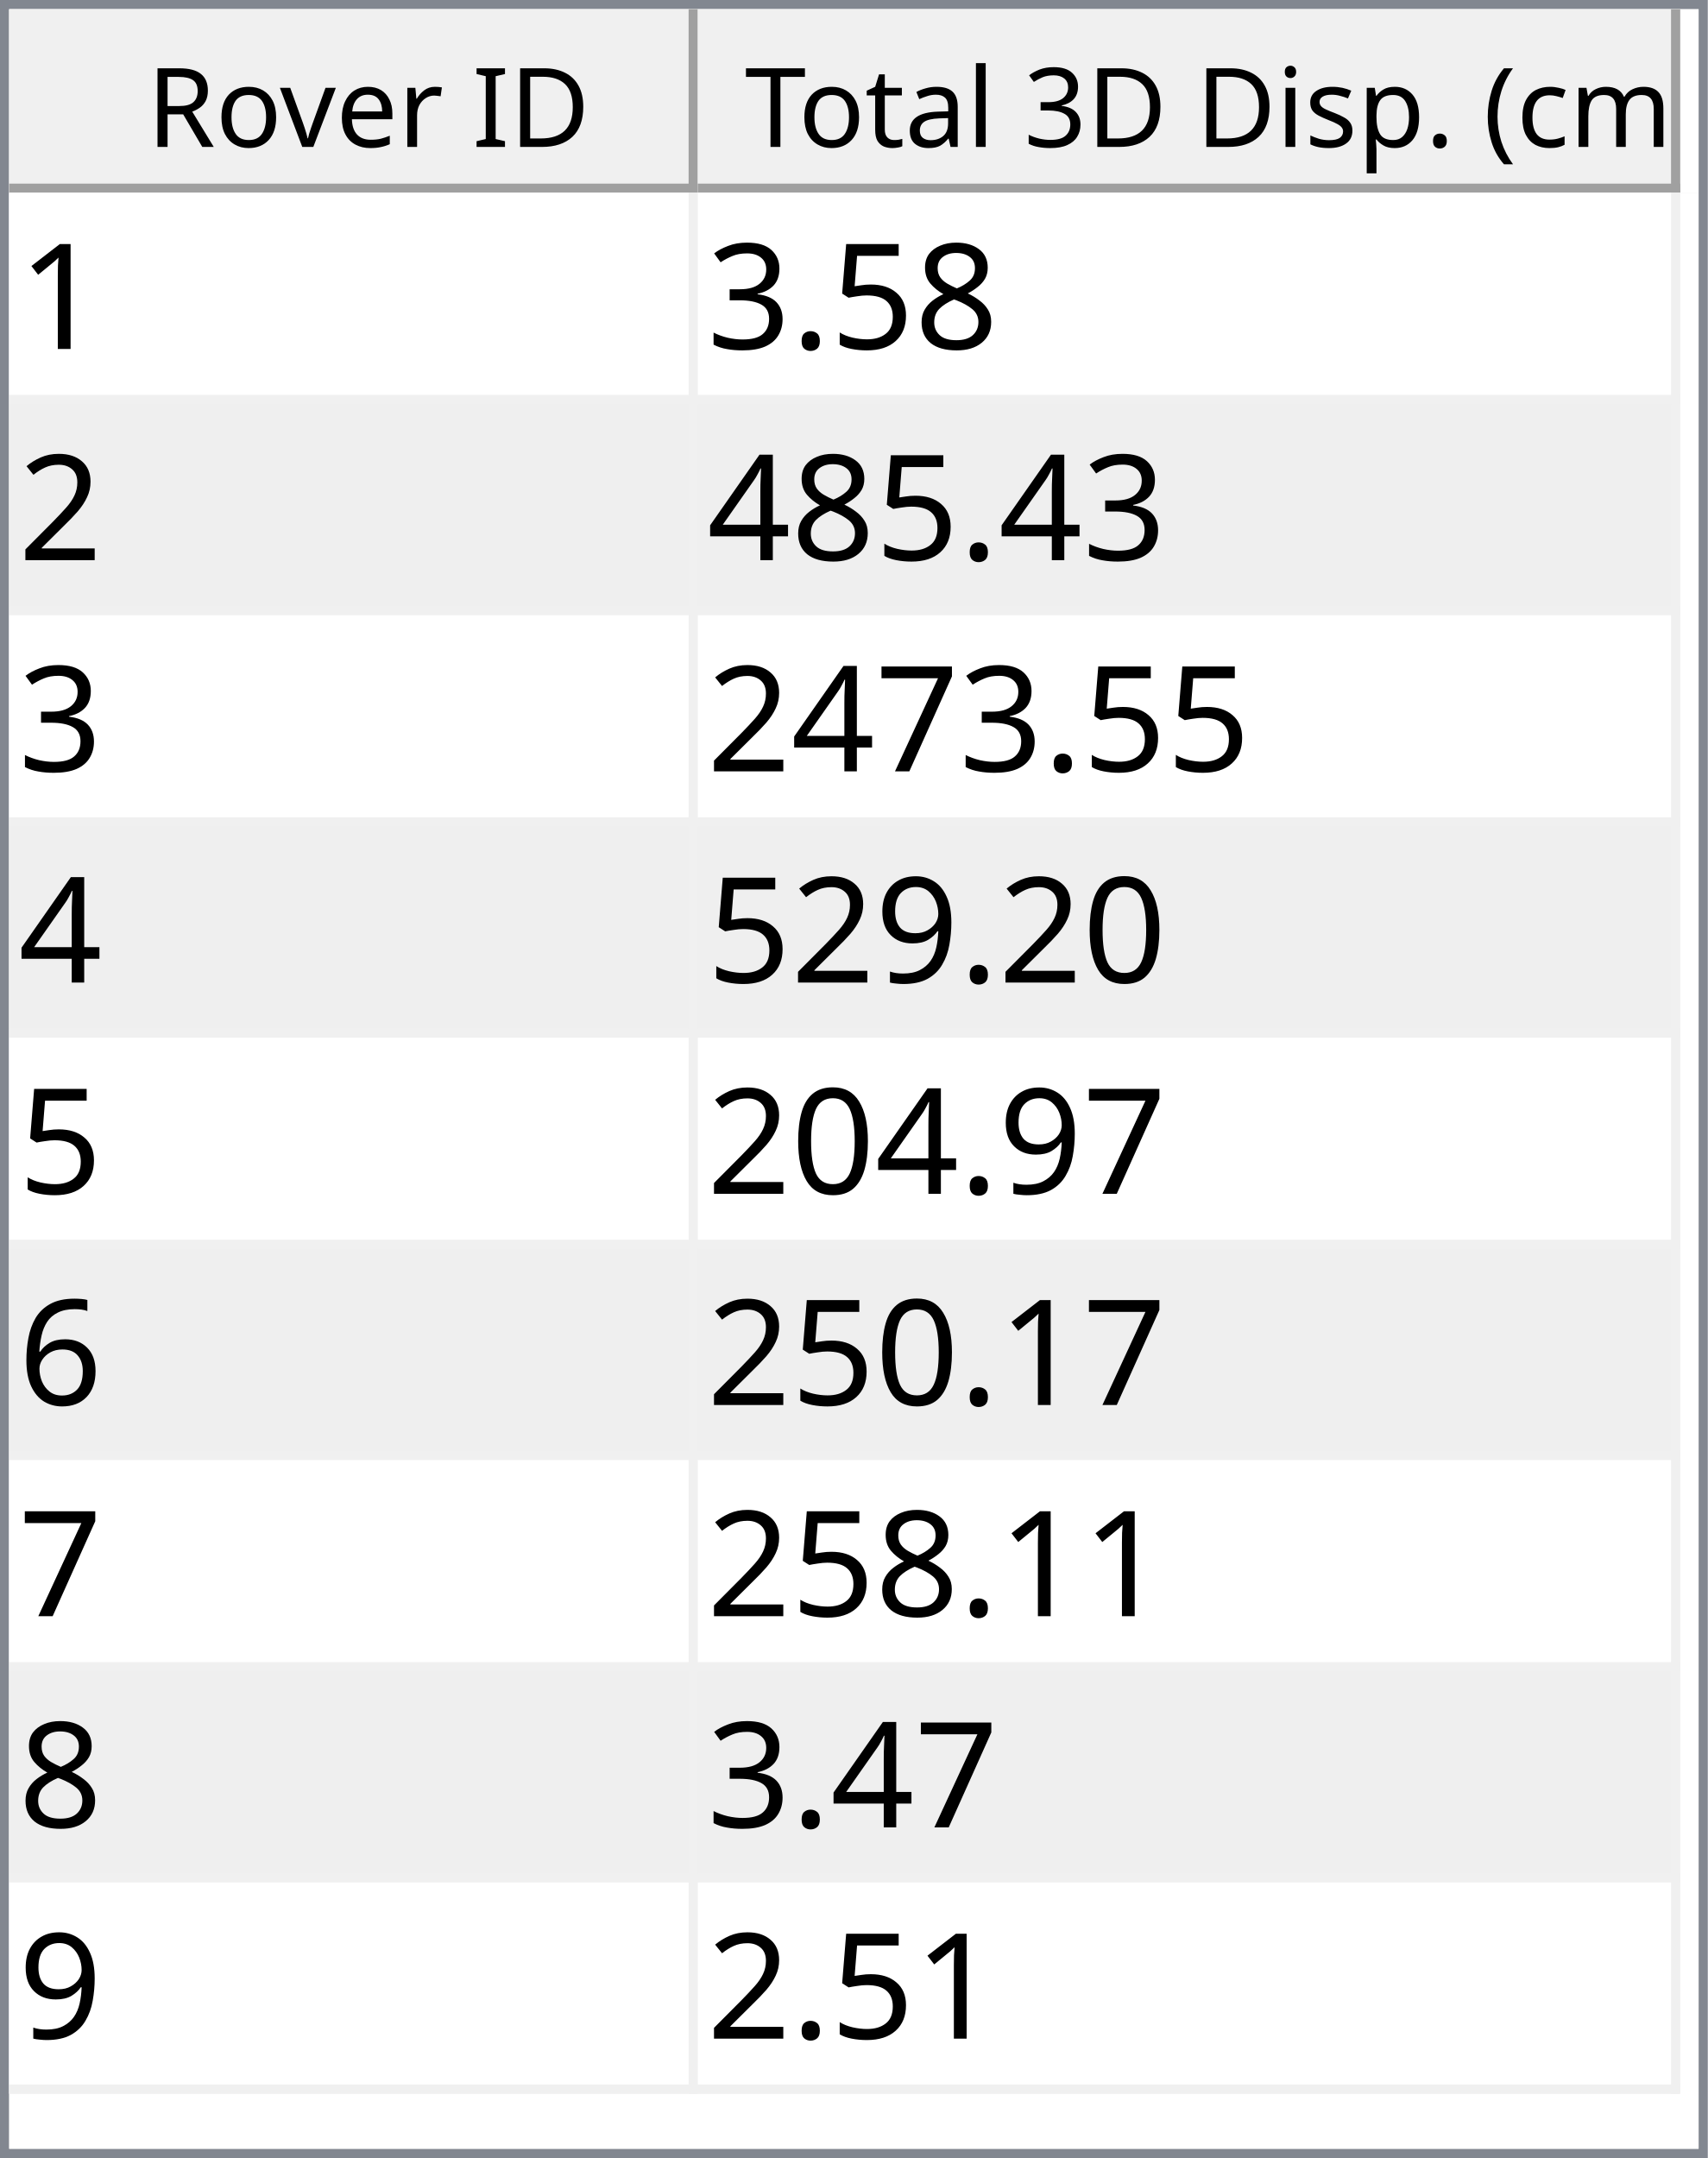
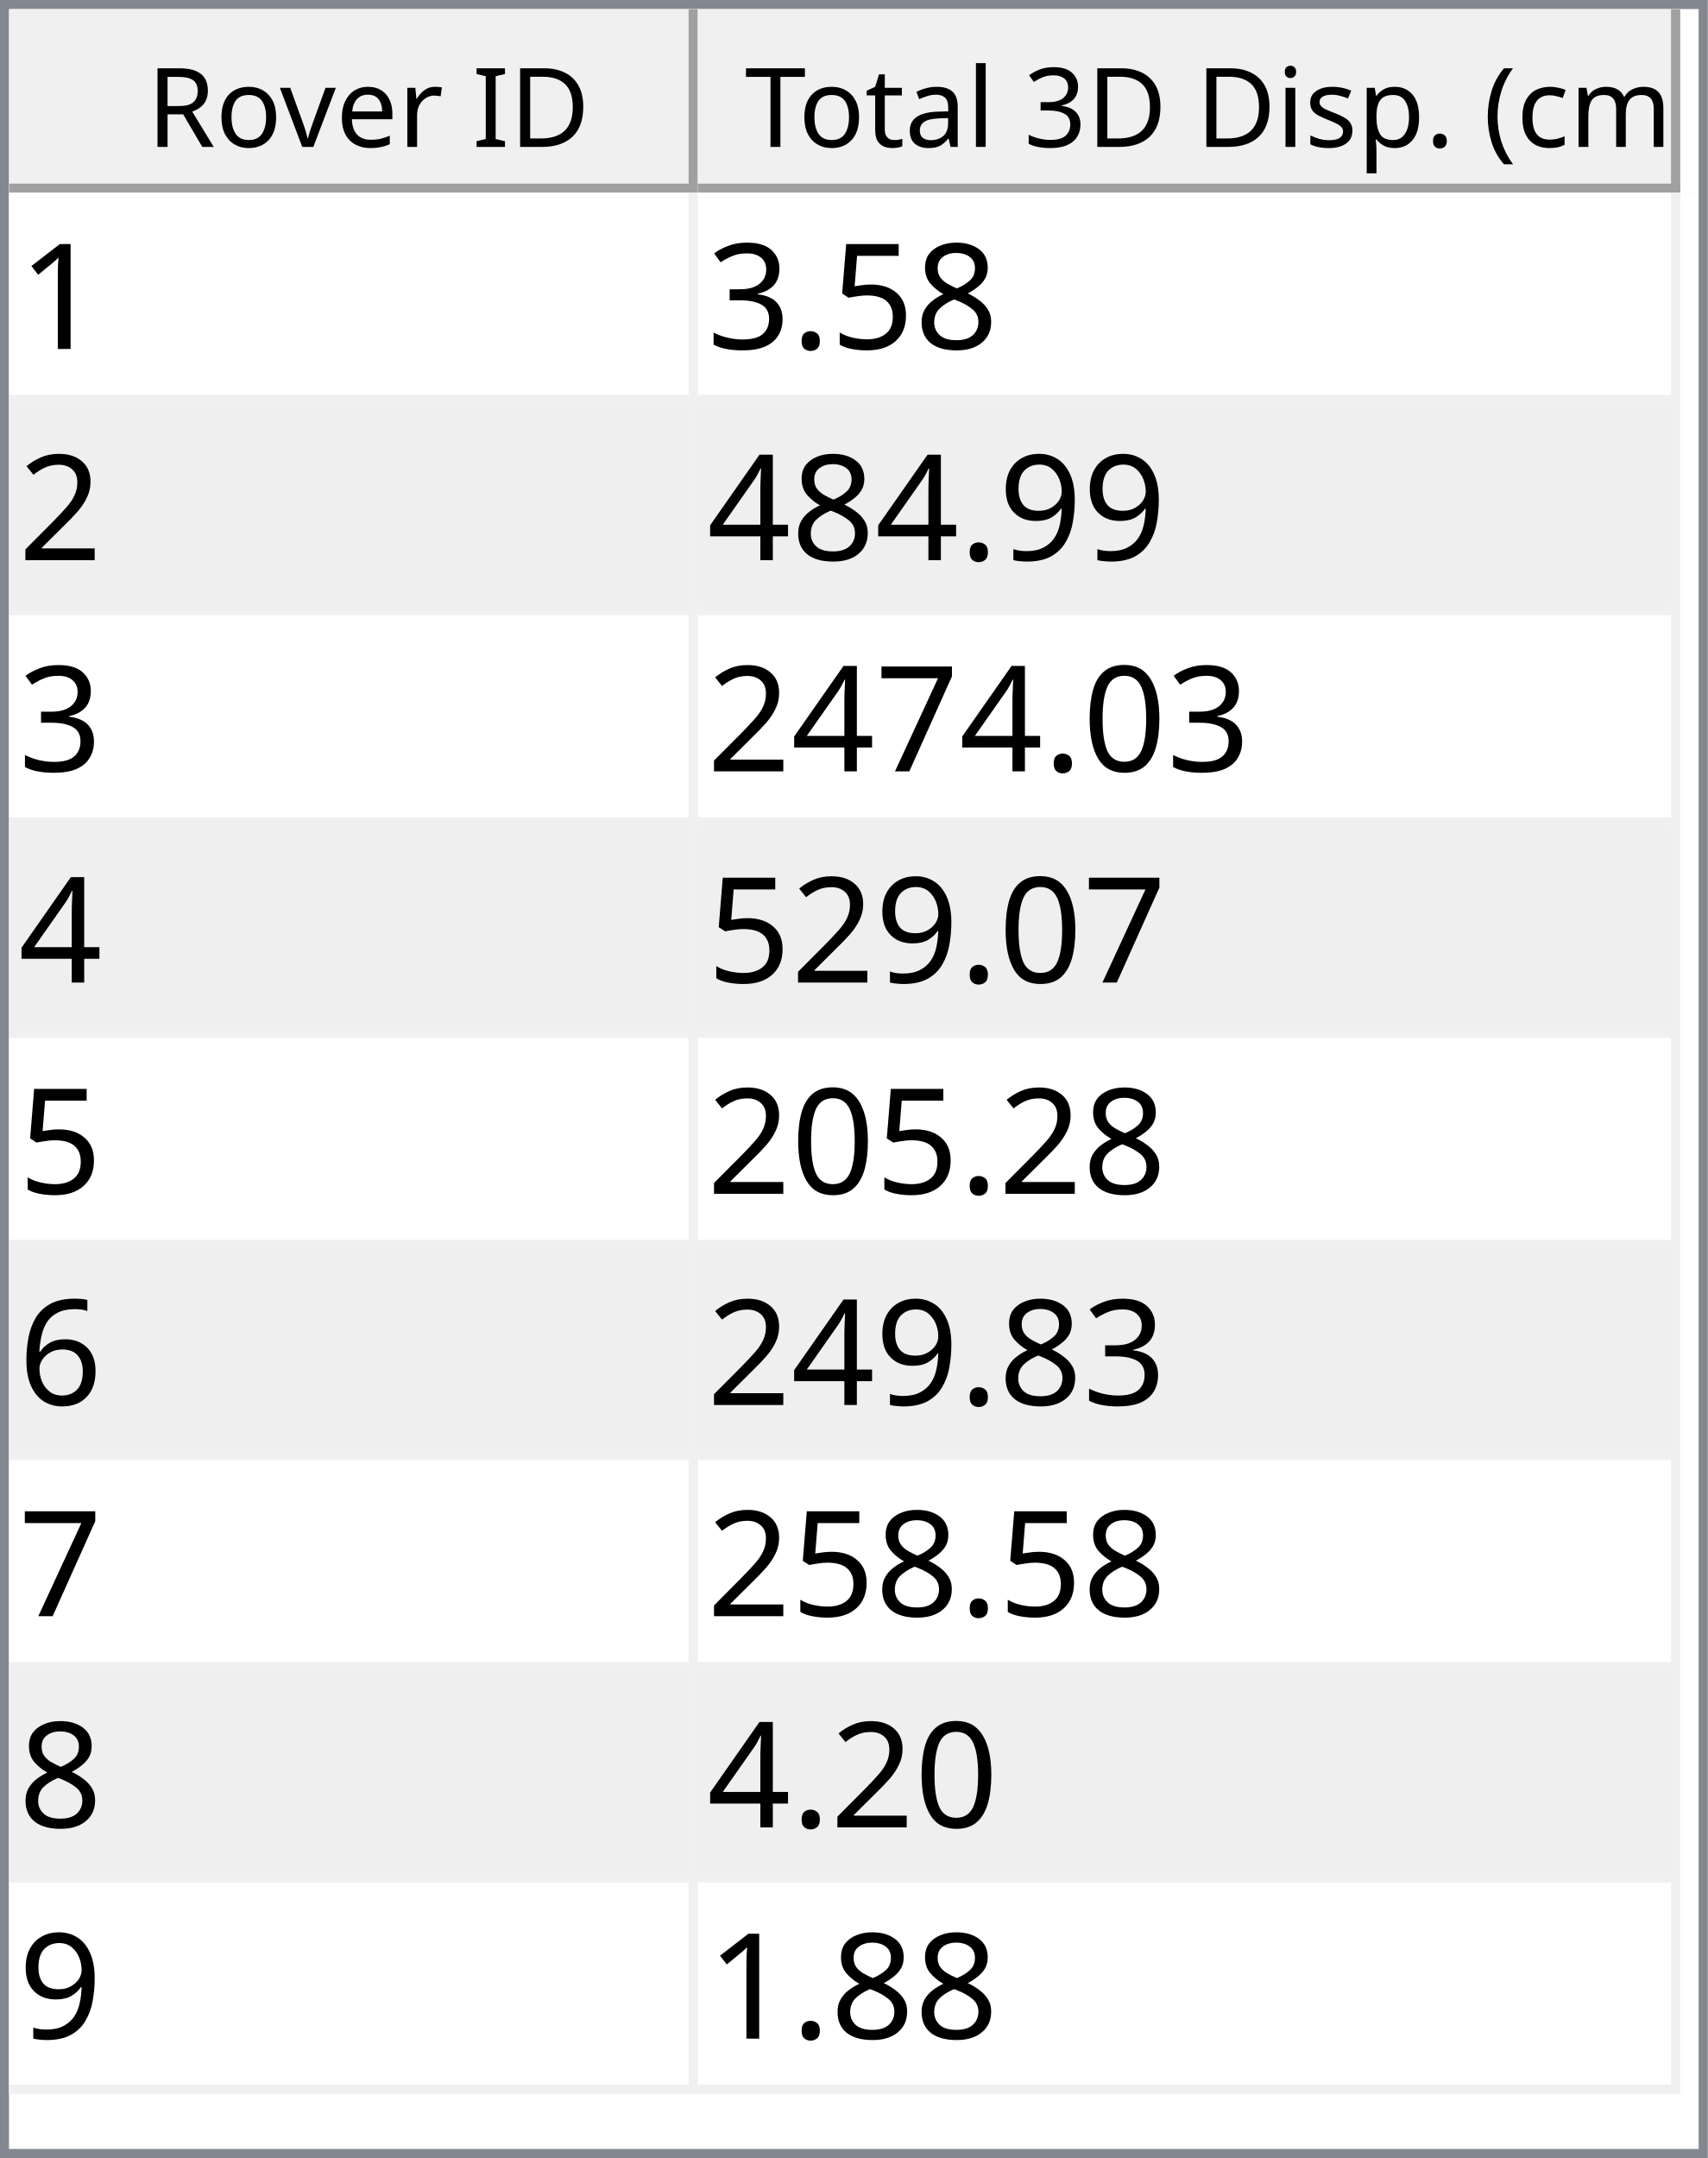
<svg xmlns="http://www.w3.org/2000/svg" style="fill-opacity:1; color-rendering:auto; color-interpolation:auto; text-rendering:auto; stroke:black; stroke-linecap:square; stroke-miterlimit:10; shape-rendering:auto; stroke-opacity:1; fill:black; stroke-dasharray:none; font-weight:normal; stroke-width:1; font-family:'Dialog'; font-style:normal; stroke-linejoin:miter; font-size:12px; stroke-dashoffset:0; image-rendering:auto;" width="186" height="235">
  <defs id="genericDefs" />
  <g>
    <defs id="defs1">
      <clipPath clipPathUnits="userSpaceOnUse" id="clipPath1">
        <path d="M0 0 L186 0 L186 235 L0 235 L0 0 Z" />
      </clipPath>
      <clipPath clipPathUnits="userSpaceOnUse" id="clipPath2">
        <path d="M0 0 L0 235 L186 235 L186 0 Z" />
      </clipPath>
      <clipPath clipPathUnits="userSpaceOnUse" id="clipPath3">
        <path d="M0 0 L0 20 L184 20 L184 0 Z" />
      </clipPath>
      <clipPath clipPathUnits="userSpaceOnUse" id="clipPath4">
        <path d="M0 0 L0 20 L75 20 L75 0 Z" />
      </clipPath>
      <clipPath clipPathUnits="userSpaceOnUse" id="clipPath5">
        <path d="M1 1 L1 19 L74 19 L74 1 Z" />
      </clipPath>
      <clipPath clipPathUnits="userSpaceOnUse" id="clipPath6">
        <path d="M0 0 L0 18 L73 18 L73 0 Z" />
      </clipPath>
      <clipPath clipPathUnits="userSpaceOnUse" id="clipPath7">
        <path d="M-0.5 -0.5 L-0.5 19.5 L74.5 19.5 L74.5 -0.5 Z" />
      </clipPath>
      <clipPath clipPathUnits="userSpaceOnUse" id="clipPath8">
        <path d="M0 0 L0 20 L107 20 L107 0 Z" />
      </clipPath>
      <clipPath clipPathUnits="userSpaceOnUse" id="clipPath9">
        <path d="M1 1 L1 19 L106 19 L106 1 Z" />
      </clipPath>
      <clipPath clipPathUnits="userSpaceOnUse" id="clipPath10">
        <path d="M0 0 L0 18 L105 18 L105 0 Z" />
      </clipPath>
      <clipPath clipPathUnits="userSpaceOnUse" id="clipPath11">
        <path d="M-0.5 -0.5 L-0.5 19.5 L106.5 19.5 L106.5 -0.5 Z" />
      </clipPath>
      <clipPath clipPathUnits="userSpaceOnUse" id="clipPath12">
        <path d="M0 0 L0 213 L184 213 L184 0 Z" />
      </clipPath>
      <clipPath clipPathUnits="userSpaceOnUse" id="clipPath13">
        <path d="M0 0 L0 207 L182 207 L182 0 Z" />
      </clipPath>
      <clipPath clipPathUnits="userSpaceOnUse" id="clipPath14">
        <path d="M-0.5 -0.5 L-0.5 206.5 L181.5 206.5 L181.5 -0.5 Z" />
      </clipPath>
      <clipPath clipPathUnits="userSpaceOnUse" id="clipPath15">
        <path d="M0 0 L0 22 L74 22 L74 0 Z" />
      </clipPath>
      <clipPath clipPathUnits="userSpaceOnUse" id="clipPath16">
        <path d="M0 0 L0 22 L106 22 L106 0 Z" />
      </clipPath>
      <font horiz-adv-x="64.551" id="font1">
        <font-face ascent="107.91" descent="25.098" units-per-em="100" style="font-style:normal; font-family:Segoe UI; font-weight:normal;" />
        <missing-glyph horiz-adv-x="64.551" d="M8.109 0 L8.109 68.266 L56.453 68.266 L56.453 0 L8.109 0 ZM15.328 7.234 L49.219 7.234 L49.219 61.031 L15.328 61.031 L15.328 7.234 Z" />
        <glyph unicode="D" horiz-adv-x="70.117" d="M9.188 0 L9.188 70.016 L28.516 70.016 Q65.531 70.016 65.531 35.891 Q65.531 19.672 55.25 9.836 Q44.969 0 27.734 0 L9.188 0 ZM17.391 62.594 L17.391 7.422 L27.828 7.422 Q41.609 7.422 49.273 14.797 Q56.938 22.172 56.938 35.688 Q56.938 62.594 28.328 62.594 L17.391 62.594 Z" />
        <glyph unicode="I" horiz-adv-x="26.611" d="M17.391 0 L9.188 0 L9.188 70.016 L17.391 70.016 L17.391 0 Z" />
        <glyph unicode=" " horiz-adv-x="27.393" d="" />
        <glyph unicode="r" horiz-adv-x="34.766" d="M34.188 41.891 Q32.078 43.5 28.125 43.5 Q23 43.5 19.555 38.672 Q16.109 33.844 16.109 25.484 L16.109 0 L8.109 0 L8.109 50 L16.109 50 L16.109 39.703 L16.312 39.703 Q18.016 44.969 21.531 47.922 Q25.047 50.875 29.391 50.875 Q32.516 50.875 34.188 50.203 L34.188 41.891 Z" />
        <glyph unicode="e" horiz-adv-x="52.295" d="M48.297 23 L12.984 23 Q13.188 14.656 17.484 10.109 Q21.781 5.562 29.297 5.562 Q37.75 5.562 44.828 11.141 L44.828 3.609 Q38.234 -1.172 27.391 -1.172 Q16.797 -1.172 10.742 5.641 Q4.688 12.453 4.688 24.812 Q4.688 36.469 11.305 43.82 Q17.922 51.172 27.734 51.172 Q37.547 51.172 42.922 44.828 Q48.297 38.484 48.297 27.203 L48.297 23 ZM40.094 29.781 Q40.047 36.719 36.75 40.578 Q33.453 44.438 27.594 44.438 Q21.922 44.438 17.969 40.383 Q14.016 36.328 13.094 29.781 L40.094 29.781 Z" />
        <glyph unicode="v" horiz-adv-x="47.9" d="M47.406 50 L27.484 0 L19.625 0 L0.688 50 L9.469 50 L22.172 13.672 Q23.578 9.672 23.922 6.688 L24.125 6.688 Q24.609 10.453 25.688 13.484 L38.969 50 L47.406 50 Z" />
        <glyph unicode="o" horiz-adv-x="58.594" d="M29 -1.172 Q17.922 -1.172 11.305 5.836 Q4.688 12.844 4.688 24.422 Q4.688 37.016 11.57 44.094 Q18.453 51.172 30.172 51.172 Q41.359 51.172 47.633 44.289 Q53.906 37.406 53.906 25.203 Q53.906 13.234 47.141 6.031 Q40.375 -1.172 29 -1.172 ZM29.594 44.438 Q21.875 44.438 17.383 39.188 Q12.891 33.938 12.891 24.703 Q12.891 15.828 17.43 10.695 Q21.969 5.562 29.594 5.562 Q37.359 5.562 41.531 10.594 Q45.703 15.625 45.703 24.906 Q45.703 34.281 41.531 39.359 Q37.359 44.438 29.594 44.438 Z" />
        <glyph unicode="R" horiz-adv-x="59.814" d="M59.375 0 L49.609 0 L37.891 19.625 Q36.281 22.359 34.766 24.289 Q33.25 26.219 31.664 27.438 Q30.078 28.656 28.25 29.219 Q26.422 29.781 24.125 29.781 L17.391 29.781 L17.391 0 L9.188 0 L9.188 70.016 L30.078 70.016 Q34.672 70.016 38.555 68.867 Q42.438 67.719 45.289 65.375 Q48.141 63.031 49.758 59.547 Q51.375 56.062 51.375 51.375 Q51.375 47.703 50.273 44.656 Q49.172 41.609 47.148 39.211 Q45.125 36.812 42.266 35.133 Q39.406 33.453 35.844 32.516 L35.844 32.328 Q37.594 31.547 38.891 30.547 Q40.188 29.547 41.359 28.18 Q42.531 26.812 43.68 25.078 Q44.828 23.344 46.234 21.047 L59.375 0 ZM17.391 62.594 L17.391 37.203 L28.516 37.203 Q31.594 37.203 34.203 38.133 Q36.812 39.062 38.719 40.797 Q40.625 42.531 41.703 45.047 Q42.781 47.562 42.781 50.688 Q42.781 56.297 39.141 59.445 Q35.5 62.594 28.609 62.594 L17.391 62.594 Z" />
        <glyph unicode=")" horiz-adv-x="30.176" d="M8.297 -15.922 L1.172 -15.922 Q16.406 2.344 16.406 26.812 Q16.406 51.469 1.078 70.016 L8.297 70.016 Q23.531 52.156 23.531 26.703 Q23.531 1.375 8.297 -15.922 Z" />
        <glyph unicode="m" horiz-adv-x="86.133" d="M79.109 0 L71.094 0 L71.094 28.719 Q71.094 37.016 68.531 40.727 Q65.969 44.438 59.906 44.438 Q54.781 44.438 51.195 39.75 Q47.609 35.062 47.609 28.516 L47.609 0 L39.594 0 L39.594 29.688 Q39.594 44.438 28.219 44.438 Q22.953 44.438 19.531 40.016 Q16.109 35.594 16.109 28.516 L16.109 0 L8.109 0 L8.109 50 L16.109 50 L16.109 42.094 L16.312 42.094 Q21.625 51.172 31.844 51.172 Q36.969 51.172 40.773 48.312 Q44.578 45.453 46 40.828 Q51.562 51.172 62.594 51.172 Q79.109 51.172 79.109 30.812 L79.109 0 Z" />
        <glyph unicode="c" horiz-adv-x="46.191" d="M42.188 2.297 Q36.422 -1.172 28.516 -1.172 Q17.828 -1.172 11.258 5.789 Q4.688 12.75 4.688 23.828 Q4.688 36.188 11.766 43.68 Q18.844 51.172 30.672 51.172 Q37.25 51.172 42.281 48.734 L42.281 40.531 Q36.719 44.438 30.375 44.438 Q22.703 44.438 17.797 38.945 Q12.891 33.453 12.891 24.516 Q12.891 15.719 17.508 10.641 Q22.125 5.562 29.891 5.562 Q36.422 5.562 42.188 9.906 L42.188 2.297 Z" />
        <glyph unicode="(" horiz-adv-x="30.176" d="M29.109 -15.922 L21.969 -15.922 Q6.844 1.375 6.844 26.703 Q6.844 52.156 21.969 70.016 L29.203 70.016 Q13.875 51.469 13.875 26.812 Q13.875 2.344 29.109 -15.922 Z" />
        <glyph unicode="." horiz-adv-x="21.68" d="M10.891 -1.078 Q8.641 -1.078 7.055 0.539 Q5.469 2.156 5.469 4.391 Q5.469 6.641 7.055 8.273 Q8.641 9.906 10.891 9.906 Q13.188 9.906 14.797 8.273 Q16.406 6.641 16.406 4.391 Q16.406 2.156 14.797 0.539 Q13.188 -1.078 10.891 -1.078 Z" />
        <glyph unicode="p" horiz-adv-x="58.789" d="M16.312 7.234 L16.109 7.234 L16.109 -23 L8.109 -23 L8.109 50 L16.109 50 L16.109 41.219 L16.312 41.219 Q22.219 51.172 33.594 51.172 Q43.266 51.172 48.688 44.461 Q54.109 37.75 54.109 26.469 Q54.109 13.922 48 6.375 Q41.891 -1.172 31.297 -1.172 Q21.578 -1.172 16.312 7.234 ZM16.109 27.391 L16.109 20.406 Q16.109 14.203 20.141 9.883 Q24.172 5.562 30.375 5.562 Q37.641 5.562 41.773 11.133 Q45.906 16.703 45.906 26.609 Q45.906 34.969 42.047 39.703 Q38.188 44.438 31.594 44.438 Q24.609 44.438 20.359 39.578 Q16.109 34.719 16.109 27.391 Z" />
        <glyph unicode="s" horiz-adv-x="42.432" d="M5.078 1.812 L5.078 10.406 Q11.625 5.562 19.484 5.562 Q30.031 5.562 30.031 12.594 Q30.031 14.594 29.125 15.992 Q28.219 17.391 26.68 18.461 Q25.141 19.531 23.07 20.383 Q21 21.234 18.609 22.172 Q15.281 23.484 12.766 24.828 Q10.25 26.172 8.57 27.859 Q6.891 29.547 6.031 31.695 Q5.172 33.844 5.172 36.719 Q5.172 40.234 6.789 42.945 Q8.406 45.656 11.086 47.484 Q13.766 49.312 17.211 50.242 Q20.656 51.172 24.312 51.172 Q30.812 51.172 35.938 48.922 L35.938 40.828 Q30.422 44.438 23.25 44.438 Q21 44.438 19.195 43.922 Q17.391 43.406 16.094 42.477 Q14.797 41.547 14.086 40.258 Q13.375 38.969 13.375 37.406 Q13.375 35.453 14.086 34.133 Q14.797 32.812 16.164 31.789 Q17.531 30.766 19.484 29.938 Q21.438 29.109 23.922 28.125 Q27.25 26.859 29.883 25.516 Q32.516 24.172 34.375 22.484 Q36.234 20.797 37.234 18.602 Q38.234 16.406 38.234 13.375 Q38.234 9.672 36.602 6.938 Q34.969 4.203 32.234 2.398 Q29.5 0.594 25.93 -0.289 Q22.359 -1.172 18.453 -1.172 Q10.75 -1.172 5.078 1.812 Z" />
        <glyph unicode="i" horiz-adv-x="24.219" d="M12.203 62.703 Q10.062 62.703 8.547 64.164 Q7.031 65.625 7.031 67.875 Q7.031 70.125 8.547 71.609 Q10.062 73.094 12.203 73.094 Q14.406 73.094 15.945 71.609 Q17.484 70.125 17.484 67.875 Q17.484 65.719 15.945 64.211 Q14.406 62.703 12.203 62.703 ZM16.109 0 L8.109 0 L8.109 50 L16.109 50 L16.109 0 Z" />
        <glyph unicode="3" horiz-adv-x="53.906" d="M46.531 19.828 Q46.531 15.094 44.75 11.211 Q42.969 7.328 39.719 4.57 Q36.469 1.812 31.93 0.297 Q27.391 -1.219 21.922 -1.219 Q11.922 -1.219 6 2.594 L6 11.188 Q13.094 5.609 22.219 5.609 Q25.875 5.609 28.828 6.539 Q31.781 7.469 33.906 9.227 Q36.031 10.984 37.18 13.477 Q38.328 15.969 38.328 19.094 Q38.328 32.812 18.797 32.812 L12.984 32.812 L12.984 39.594 L18.5 39.594 Q35.797 39.594 35.797 52.484 Q35.797 64.406 22.609 64.406 Q15.188 64.406 8.688 59.422 L8.688 67.188 Q15.375 71.188 24.609 71.188 Q29 71.188 32.57 69.969 Q36.141 68.75 38.68 66.555 Q41.219 64.359 42.609 61.281 Q44 58.203 44 54.5 Q44 40.672 30.031 36.719 L30.031 36.531 Q33.594 36.141 36.625 34.797 Q39.656 33.453 41.852 31.305 Q44.047 29.156 45.289 26.25 Q46.531 23.344 46.531 19.828 Z" />
        <glyph unicode="l" horiz-adv-x="24.219" d="M16.109 0 L8.109 0 L8.109 74.031 L16.109 74.031 L16.109 0 Z" />
        <glyph unicode="a" horiz-adv-x="50.879" d="M43.891 0 L35.891 0 L35.891 7.812 L35.688 7.812 Q30.469 -1.172 20.312 -1.172 Q12.844 -1.172 8.617 2.781 Q4.391 6.734 4.391 13.281 Q4.391 27.297 20.906 29.594 L35.891 31.688 Q35.891 44.438 25.594 44.438 Q16.547 44.438 9.281 38.281 L9.281 46.484 Q16.656 51.172 26.266 51.172 Q43.891 51.172 43.891 32.516 L43.891 0 ZM35.891 25.297 L23.828 23.641 Q18.266 22.859 15.43 20.875 Q12.594 18.891 12.594 13.875 Q12.594 10.203 15.211 7.883 Q17.828 5.562 22.172 5.562 Q28.125 5.562 32.008 9.742 Q35.891 13.922 35.891 20.312 L35.891 25.297 Z" />
        <glyph unicode="t" horiz-adv-x="33.887" d="M31.297 0.484 Q28.469 -1.078 23.828 -1.078 Q10.688 -1.078 10.688 13.578 L10.688 43.172 L2.094 43.172 L2.094 50 L10.688 50 L10.688 62.203 L18.703 64.797 L18.703 50 L31.297 50 L31.297 43.172 L18.703 43.172 L18.703 14.984 Q18.703 9.969 20.414 7.82 Q22.125 5.672 26.078 5.672 Q29.109 5.672 31.297 7.328 L31.297 0.484 Z" />
        <glyph unicode="T" horiz-adv-x="52.393" d="M50.594 62.594 L30.375 62.594 L30.375 0 L22.172 0 L22.172 62.594 L2 62.594 L2 70.016 L50.594 70.016 L50.594 62.594 Z" />
      </font>
      <font horiz-adv-x="75.0" id="font2">
        <font-face ascent="100.537" descent="21.973" units-per-em="100" style="font-style:normal; font-family:sans-serif; font-weight:normal;" />
        <missing-glyph horiz-adv-x="75.0" d="M12.5 0 L12.5 62.5 L62.5 62.5 L62.5 0 L12.5 0 ZM14.062 1.562 L60.938 1.562 L60.938 60.938 L14.062 60.938 L14.062 1.562 Z" />
        <glyph unicode="1" horiz-adv-x="55.615" d="M37.25 0 L28.469 0 L28.469 56 Q25.297 52.984 20.141 49.953 Q14.984 46.922 10.891 45.406 L10.891 53.906 Q18.266 57.375 23.781 62.305 Q29.297 67.234 31.594 71.875 L37.25 71.875 L37.25 0 Z" />
        <glyph unicode="8" horiz-adv-x="55.615" d="M17.672 38.812 Q12.203 40.828 9.57 44.539 Q6.938 48.25 6.938 53.422 Q6.938 61.234 12.555 66.555 Q18.172 71.875 27.484 71.875 Q36.859 71.875 42.578 66.43 Q48.297 60.984 48.297 53.172 Q48.297 48.188 45.68 44.508 Q43.062 40.828 37.75 38.812 Q44.344 36.672 47.781 31.883 Q51.219 27.094 51.219 20.453 Q51.219 11.281 44.727 5.031 Q38.234 -1.219 27.641 -1.219 Q17.047 -1.219 10.547 5.055 Q4.047 11.328 4.047 20.703 Q4.047 27.688 7.594 32.398 Q11.141 37.109 17.672 38.812 ZM15.922 53.719 Q15.922 48.641 19.195 45.414 Q22.469 42.188 27.688 42.188 Q32.766 42.188 36.016 45.383 Q39.266 48.578 39.266 53.219 Q39.266 58.062 35.914 61.359 Q32.562 64.656 27.594 64.656 Q22.562 64.656 19.242 61.43 Q15.922 58.203 15.922 53.719 ZM13.094 20.656 Q13.094 16.891 14.875 13.375 Q16.656 9.859 20.172 7.93 Q23.688 6 27.734 6 Q34.031 6 38.133 10.055 Q42.234 14.109 42.234 20.359 Q42.234 26.703 38.016 30.859 Q33.797 35.016 27.438 35.016 Q21.234 35.016 17.164 30.914 Q13.094 26.812 13.094 20.656 Z" />
        <glyph unicode="5" horiz-adv-x="55.615" d="M4.156 18.75 L13.375 19.531 Q14.406 12.797 18.141 9.398 Q21.875 6 27.156 6 Q33.5 6 37.891 10.789 Q42.281 15.578 42.281 23.484 Q42.281 31 38.062 35.352 Q33.844 39.703 27 39.703 Q22.75 39.703 19.336 37.773 Q15.922 35.844 13.969 32.766 L5.719 33.844 L12.641 70.609 L48.25 70.609 L48.25 62.203 L19.672 62.203 L15.828 42.969 Q22.266 47.469 29.344 47.469 Q38.719 47.469 45.164 40.969 Q51.609 34.469 51.609 24.266 Q51.609 14.547 45.953 7.469 Q39.062 -1.219 27.156 -1.219 Q17.391 -1.219 11.211 4.25 Q5.031 9.719 4.156 18.75 Z" />
        <glyph unicode="." horiz-adv-x="27.783" d="M9.078 0 L9.078 10.016 L19.094 10.016 L19.094 0 L9.078 0 Z" />
        <glyph unicode="3" horiz-adv-x="55.615" d="M4.203 18.891 L12.984 20.062 Q14.5 12.594 18.141 9.297 Q21.781 6 27 6 Q33.203 6 37.477 10.297 Q41.75 14.594 41.75 20.953 Q41.75 27 37.797 30.93 Q33.844 34.859 27.734 34.859 Q25.25 34.859 21.531 33.891 L22.516 41.609 Q23.391 41.5 23.922 41.5 Q29.547 41.5 34.039 44.43 Q38.531 47.359 38.531 53.469 Q38.531 58.297 35.258 61.477 Q31.984 64.656 26.812 64.656 Q21.688 64.656 18.266 61.43 Q14.844 58.203 13.875 51.766 L5.078 53.328 Q6.688 62.156 12.398 67.016 Q18.109 71.875 26.609 71.875 Q32.469 71.875 37.398 69.359 Q42.328 66.844 44.945 62.5 Q47.562 58.156 47.562 53.266 Q47.562 48.641 45.07 44.828 Q42.578 41.016 37.703 38.766 Q44.047 37.312 47.562 32.695 Q51.078 28.078 51.078 21.141 Q51.078 11.766 44.242 5.25 Q37.406 -1.266 26.953 -1.266 Q17.531 -1.266 11.305 4.352 Q5.078 9.969 4.203 18.891 Z" />
        <glyph unicode="2" horiz-adv-x="55.615" d="M50.344 8.453 L50.344 0 L3.031 0 Q2.938 3.172 4.047 6.109 Q5.859 10.938 9.836 15.625 Q13.812 20.312 21.344 26.469 Q33.016 36.031 37.117 41.625 Q41.219 47.219 41.219 52.203 Q41.219 57.422 37.477 61.008 Q33.734 64.594 27.734 64.594 Q21.391 64.594 17.578 60.789 Q13.766 56.984 13.719 50.25 L4.688 51.172 Q5.609 61.281 11.664 66.578 Q17.719 71.875 27.938 71.875 Q38.234 71.875 44.242 66.164 Q50.25 60.453 50.25 52 Q50.25 47.703 48.492 43.555 Q46.734 39.406 42.656 34.812 Q38.578 30.219 29.109 22.219 Q21.188 15.578 18.945 13.211 Q16.703 10.844 15.234 8.453 L50.344 8.453 Z" />
+         <glyph unicode="9" horiz-adv-x="55.615" d="M5.469 16.547 L13.922 17.328 Q14.984 11.375 18.016 8.688 Q21.047 6 25.781 6 Q29.828 6 32.883 7.859 Q35.938 9.719 37.891 12.82 Q39.844 15.922 41.164 21.195 Q42.484 26.469 42.484 31.938 Q42.484 32.516 42.438 33.688 Q39.797 29.5 35.234 26.883 Q30.672 24.266 25.344 24.266 Q16.453 24.266 10.305 30.711 Q4.156 37.156 4.156 47.703 Q4.156 58.594 10.578 65.234 Q17 71.875 26.656 71.875 Q33.641 71.875 39.43 68.117 Q45.219 64.359 48.219 57.398 Q51.219 50.438 51.219 37.25 Q51.219 23.531 48.242 15.406 Q45.266 7.281 39.383 3.031 Q33.5 -1.219 25.594 -1.219 Q17.188 -1.219 11.867 3.445 Q6.547 8.109 5.469 16.547 ZM41.453 48.141 Q41.453 55.719 37.43 60.156 Q33.406 64.594 27.734 64.594 Q21.875 64.594 17.531 59.812 Q13.188 55.031 13.188 47.406 Q13.188 40.578 17.312 36.305 Q21.438 32.031 27.484 32.031 Q33.594 32.031 37.523 36.305 Q41.453 40.578 41.453 48.141 Z" />
        <glyph unicode="4" horiz-adv-x="55.615" d="M32.328 0 L32.328 17.141 L1.266 17.141 L1.266 25.203 L33.938 71.578 L41.109 71.578 L41.109 25.203 L50.781 25.203 L50.781 17.141 L41.109 17.141 L41.109 0 L32.328 0 ZM32.328 25.203 L32.328 57.469 L9.906 25.203 L32.328 25.203 Z" />
+         <glyph unicode="0" horiz-adv-x="55.615" d="M4.156 35.297 Q4.156 48 6.766 55.742 Q9.375 63.484 14.523 67.68 Q19.672 71.875 27.484 71.875 Q33.25 71.875 37.594 69.555 Q41.938 67.234 44.773 62.867 Q47.609 58.5 49.219 52.227 Q50.828 45.953 50.828 35.297 Q50.828 22.703 48.242 14.969 Q45.656 7.234 40.508 3.008 Q35.359 -1.219 27.484 -1.219 Q17.141 -1.219 11.234 6.203 Q4.156 15.141 4.156 35.297 ZM13.188 35.297 Q13.188 17.672 17.312 11.836 Q21.438 6 27.484 6 Q33.547 6 37.672 11.859 Q41.797 17.719 41.797 35.297 Q41.797 52.984 37.672 58.789 Q33.547 64.594 27.391 64.594 Q21.344 64.594 17.719 59.469 Q13.188 52.938 13.188 35.297 Z" />
        <glyph unicode="7" horiz-adv-x="55.615" d="M4.734 62.203 L4.734 70.656 L51.078 70.656 L51.078 63.812 Q44.234 56.547 37.523 44.484 Q30.812 32.422 27.156 19.672 Q24.516 10.688 23.781 0 L14.75 0 Q14.891 8.453 18.062 20.414 Q21.234 32.375 27.172 43.484 Q33.109 54.594 39.797 62.203 L4.734 62.203 Z" />
-         <glyph unicode="0" horiz-adv-x="55.615" d="M4.156 35.297 Q4.156 48 6.766 55.742 Q9.375 63.484 14.523 67.68 Q19.672 71.875 27.484 71.875 Q33.25 71.875 37.594 69.555 Q41.938 67.234 44.773 62.867 Q47.609 58.5 49.219 52.227 Q50.828 45.953 50.828 35.297 Q50.828 22.703 48.242 14.969 Q45.656 7.234 40.508 3.008 Q35.359 -1.219 27.484 -1.219 Q17.141 -1.219 11.234 6.203 Q4.156 15.141 4.156 35.297 ZM13.188 35.297 Q13.188 17.672 17.312 11.836 Q21.438 6 27.484 6 Q33.547 6 37.672 11.859 Q41.797 17.719 41.797 35.297 Q41.797 52.984 37.672 58.789 Q33.547 64.594 27.391 64.594 Q21.344 64.594 17.719 59.469 Q13.188 52.938 13.188 35.297 Z" />
-         <glyph unicode="9" horiz-adv-x="55.615" d="M5.469 16.547 L13.922 17.328 Q14.984 11.375 18.016 8.688 Q21.047 6 25.781 6 Q29.828 6 32.883 7.859 Q35.938 9.719 37.891 12.82 Q39.844 15.922 41.164 21.195 Q42.484 26.469 42.484 31.938 Q42.484 32.516 42.438 33.688 Q39.797 29.5 35.234 26.883 Q30.672 24.266 25.344 24.266 Q16.453 24.266 10.305 30.711 Q4.156 37.156 4.156 47.703 Q4.156 58.594 10.578 65.234 Q17 71.875 26.656 71.875 Q33.641 71.875 39.43 68.117 Q45.219 64.359 48.219 57.398 Q51.219 50.438 51.219 37.25 Q51.219 23.531 48.242 15.406 Q45.266 7.281 39.383 3.031 Q33.5 -1.219 25.594 -1.219 Q17.188 -1.219 11.867 3.445 Q6.547 8.109 5.469 16.547 ZM41.453 48.141 Q41.453 55.719 37.43 60.156 Q33.406 64.594 27.734 64.594 Q21.875 64.594 17.531 59.812 Q13.188 55.031 13.188 47.406 Q13.188 40.578 17.312 36.305 Q21.438 32.031 27.484 32.031 Q33.594 32.031 37.523 36.305 Q41.453 40.578 41.453 48.141 Z" />
        <glyph unicode="6" horiz-adv-x="55.615" d="M49.75 54.047 L41.016 53.375 Q39.844 58.547 37.703 60.891 Q34.125 64.656 28.906 64.656 Q24.703 64.656 21.531 62.312 Q17.391 59.281 14.992 53.469 Q12.594 47.656 12.5 36.922 Q15.672 41.75 20.266 44.094 Q24.859 46.438 29.891 46.438 Q38.672 46.438 44.852 39.969 Q51.031 33.5 51.031 23.25 Q51.031 16.5 48.125 10.719 Q45.219 4.938 40.141 1.859 Q35.062 -1.219 28.609 -1.219 Q17.625 -1.219 10.695 6.859 Q3.766 14.938 3.766 33.5 Q3.766 54.25 11.422 63.672 Q18.109 71.875 29.438 71.875 Q37.891 71.875 43.289 67.141 Q48.688 62.406 49.75 54.047 ZM13.875 23.188 Q13.875 18.656 15.797 14.508 Q17.719 10.359 21.188 8.18 Q24.656 6 28.469 6 Q34.031 6 38.039 10.492 Q42.047 14.984 42.047 22.703 Q42.047 30.125 38.086 34.398 Q34.125 38.672 28.125 38.672 Q22.172 38.672 18.023 34.398 Q13.875 30.125 13.875 23.188 Z" />
      </font>
    </defs>
    <g style="fill:white; stroke:white;">
      <rect x="0" y="0" width="186" style="clip-path:url(#clipPath1); stroke:none;" height="235" />
    </g>
    <g style="fill:white; text-rendering:optimizeSpeed; color-rendering:optimizeSpeed; image-rendering:optimizeSpeed; shape-rendering:crispEdges; stroke:white; color-interpolation:sRGB;">
      <rect x="0" width="186" height="235" y="0" style="stroke:none;" />
      <path style="stroke:none;" d="M0 235 L186 235 L186 0 L0 0 Z" />
    </g>
    <g style="fill:rgb(240,240,240); font-family:'Segoe UI'; stroke:rgb(240,240,240);">
      <rect x="0" y="0" width="186" style="clip-path:url(#clipPath2); stroke:none;" height="235" />
    </g>
    <g style="fill:rgb(130,135,144); font-family:'Segoe UI'; stroke:rgb(130,135,144);">
      <path d="M0 0 L186 0 L186 235 L0 235 L0 0 ZM1 1 L185 1 L185 234 L1 234 L1 1 Z" style="fill-rule:evenodd; clip-path:url(#clipPath2); stroke:none;" />
    </g>
    <g style="fill:white; font-family:'Segoe UI'; stroke:white;" transform="translate(1,1)">
      <rect x="0" y="0" width="184" style="clip-path:url(#clipPath3); stroke:none;" height="20" />
    </g>
    <g style="fill:rgb(240,240,240); font-family:'Segoe UI'; stroke:rgb(240,240,240);" transform="translate(1,1)">
      <rect x="0" y="0" width="75" style="clip-path:url(#clipPath4); stroke:none;" height="20" />
    </g>
    <g style="font-family:'Segoe UI';" transform="translate(2,2)">
      <text x="14" xml:space="preserve" y="14" style="clip-path:url(#clipPath6); stroke:none;">Rover ID</text>
    </g>
    <g style="fill:rgb(160,160,160); font-family:'Segoe UI'; stroke:rgb(160,160,160); stroke-linejoin:bevel;" transform="translate(1.5,1.5)">
      <line x1="74" x2="74" y1="0" style="fill:none; clip-path:url(#clipPath7);" y2="19" />
    </g>
    <g style="fill:rgb(160,160,160); font-family:'Segoe UI'; stroke:rgb(160,160,160); stroke-linejoin:bevel;" transform="matrix(1,0,0,1,1,1) translate(0.5,0.5)">
      <line x1="0" x2="74" y1="19" style="fill:none; clip-path:url(#clipPath7);" y2="19" />
    </g>
    <g style="fill:rgb(240,240,240); font-family:'Segoe UI'; stroke:rgb(240,240,240);" transform="translate(76,1)">
      <rect x="0" y="0" width="107" style="clip-path:url(#clipPath8); stroke:none;" height="20" />
    </g>
    <g style="font-family:'Segoe UI';" transform="translate(77,2)">
      <text x="1" xml:space="preserve" y="14" style="clip-path:url(#clipPath10); stroke:none;"> Total 3D Disp. (cm)</text>
    </g>
    <g style="fill:rgb(160,160,160); font-family:'Segoe UI'; stroke:rgb(160,160,160); stroke-linejoin:bevel;" transform="translate(76.5,1.5)">
      <line x1="106" x2="106" y1="0" style="fill:none; clip-path:url(#clipPath11);" y2="19" />
    </g>
    <g style="fill:rgb(160,160,160); font-family:'Segoe UI'; stroke:rgb(160,160,160); stroke-linejoin:bevel;" transform="matrix(1,0,0,1,76,1) translate(0.5,0.5)">
      <line x1="0" x2="106" y1="19" style="fill:none; clip-path:url(#clipPath11);" y2="19" />
    </g>
    <g style="fill:white; font-family:'Segoe UI'; stroke:white;" transform="translate(1,21)">
      <rect x="0" y="0" width="184" style="clip-path:url(#clipPath12); stroke:none;" height="213" />
    </g>
    <g style="fill:rgb(240,240,240); font-size:16px; font-family:sans-serif; stroke:rgb(240,240,240);" transform="translate(1,21)">
      <rect x="0" y="0" width="182" style="clip-path:url(#clipPath13); stroke:none;" height="207" />
      <line transform="translate(0.5,0.5)" x1="0" x2="181" y1="22" style="clip-path:url(#clipPath14); fill:none; stroke-linejoin:bevel;" y2="22" />
    </g>
    <g transform="matrix(1,0,0,1,1,21) translate(0.5,0.5)" style="fill:rgb(240,240,240); font-size:16px; font-family:sans-serif; stroke:rgb(240,240,240); stroke-linejoin:bevel;">
      <line x1="0" x2="181" y1="45" style="fill:none; clip-path:url(#clipPath14);" y2="45" />
    </g>
    <g transform="matrix(1,0,0,1,1,21) translate(0.5,0.5)" style="fill:rgb(240,240,240); font-size:16px; font-family:sans-serif; stroke:rgb(240,240,240); stroke-linejoin:bevel;">
      <line x1="0" x2="181" y1="68" style="fill:none; clip-path:url(#clipPath14);" y2="68" />
    </g>
    <g transform="matrix(1,0,0,1,1,21) translate(0.5,0.5)" style="fill:rgb(240,240,240); font-size:16px; font-family:sans-serif; stroke:rgb(240,240,240); stroke-linejoin:bevel;">
      <line x1="0" x2="181" y1="91" style="fill:none; clip-path:url(#clipPath14);" y2="91" />
    </g>
    <g transform="matrix(1,0,0,1,1,21) translate(0.5,0.5)" style="fill:rgb(240,240,240); font-size:16px; font-family:sans-serif; stroke:rgb(240,240,240); stroke-linejoin:bevel;">
      <line x1="0" x2="181" y1="114" style="fill:none; clip-path:url(#clipPath14);" y2="114" />
    </g>
    <g transform="matrix(1,0,0,1,1,21) translate(0.5,0.5)" style="fill:rgb(240,240,240); font-size:16px; font-family:sans-serif; stroke:rgb(240,240,240); stroke-linejoin:bevel;">
      <line x1="0" x2="181" y1="137" style="fill:none; clip-path:url(#clipPath14);" y2="137" />
    </g>
    <g transform="matrix(1,0,0,1,1,21) translate(0.5,0.5)" style="fill:rgb(240,240,240); font-size:16px; font-family:sans-serif; stroke:rgb(240,240,240); stroke-linejoin:bevel;">
      <line x1="0" x2="181" y1="160" style="fill:none; clip-path:url(#clipPath14);" y2="160" />
    </g>
    <g transform="matrix(1,0,0,1,1,21) translate(0.5,0.5)" style="fill:rgb(240,240,240); font-size:16px; font-family:sans-serif; stroke:rgb(240,240,240); stroke-linejoin:bevel;">
      <line x1="0" x2="181" y1="183" style="fill:none; clip-path:url(#clipPath14);" y2="183" />
    </g>
    <g transform="matrix(1,0,0,1,1,21) translate(0.5,0.5)" style="fill:rgb(240,240,240); font-size:16px; font-family:sans-serif; stroke:rgb(240,240,240); stroke-linejoin:bevel;">
      <line x1="0" x2="181" y1="206" style="fill:none; clip-path:url(#clipPath14);" y2="206" />
    </g>
    <g transform="matrix(1,0,0,1,1,21) translate(0.5,0.5)" style="fill:rgb(240,240,240); font-size:16px; font-family:sans-serif; stroke:rgb(240,240,240); stroke-linejoin:bevel;">
      <line x1="74" x2="74" y1="0" style="fill:none; clip-path:url(#clipPath14);" y2="206" />
    </g>
    <g transform="matrix(1,0,0,1,1,21) translate(0.5,0.5)" style="fill:rgb(240,240,240); font-size:16px; font-family:sans-serif; stroke:rgb(240,240,240); stroke-linejoin:bevel;">
      <line x1="181" x2="181" y1="0" style="fill:none; clip-path:url(#clipPath14);" y2="206" />
    </g>
    <g style="fill:white; font-size:16px; font-family:sans-serif; stroke:white;" transform="matrix(1,0,0,1,1,21)">
      <rect x="0" y="0" width="74" style="clip-path:url(#clipPath15); stroke:none;" height="22" />
      <text x="1" y="17" style="fill:black; clip-path:url(#clipPath15); stroke:none;" xml:space="preserve">1</text>
    </g>
    <g style="fill:white; font-size:16px; font-family:sans-serif; stroke:white;" transform="matrix(1,0,0,1,1,21) translate(75,0)">
      <rect x="0" y="0" width="106" style="clip-path:url(#clipPath16); stroke:none;" height="22" />
      <text x="1" y="17" style="fill:black; clip-path:url(#clipPath16); stroke:none;" xml:space="preserve">3.58</text>
    </g>
    <g style="fill:rgb(239,239,239); font-size:16px; font-family:sans-serif; stroke:rgb(239,239,239);" transform="matrix(1,0,0,1,1,21) translate(0,23)">
      <rect x="0" y="0" width="74" style="clip-path:url(#clipPath15); stroke:none;" height="22" />
      <text x="1" y="17" style="fill:black; clip-path:url(#clipPath15); stroke:none;" xml:space="preserve">2</text>
    </g>
    <g style="fill:rgb(239,239,239); font-size:16px; font-family:sans-serif; stroke:rgb(239,239,239);" transform="matrix(1,0,0,1,1,21) translate(75,23)">
      <rect x="0" y="0" width="106" style="clip-path:url(#clipPath16); stroke:none;" height="22" />
-       <text x="1" y="17" style="fill:black; clip-path:url(#clipPath16); stroke:none;" xml:space="preserve">485.43</text>
+       <text x="1" y="17" style="fill:black; clip-path:url(#clipPath16); stroke:none;" xml:space="preserve">484.99</text>
    </g>
    <g style="fill:white; font-size:16px; font-family:sans-serif; stroke:white;" transform="matrix(1,0,0,1,1,21) translate(0,46)">
      <rect x="0" y="0" width="74" style="clip-path:url(#clipPath15); stroke:none;" height="22" />
      <text x="1" y="17" style="fill:black; clip-path:url(#clipPath15); stroke:none;" xml:space="preserve">3</text>
    </g>
    <g style="fill:white; font-size:16px; font-family:sans-serif; stroke:white;" transform="matrix(1,0,0,1,1,21) translate(75,46)">
      <rect x="0" y="0" width="106" style="clip-path:url(#clipPath16); stroke:none;" height="22" />
-       <text x="1" y="17" style="fill:black; clip-path:url(#clipPath16); stroke:none;" xml:space="preserve">2473.55</text>
+       <text x="1" y="17" style="fill:black; clip-path:url(#clipPath16); stroke:none;" xml:space="preserve">2474.03</text>
    </g>
    <g style="fill:rgb(239,239,239); font-size:16px; font-family:sans-serif; stroke:rgb(239,239,239);" transform="matrix(1,0,0,1,1,21) translate(0,69)">
      <rect x="0" y="0" width="74" style="clip-path:url(#clipPath15); stroke:none;" height="22" />
      <text x="1" y="17" style="fill:black; clip-path:url(#clipPath15); stroke:none;" xml:space="preserve">4</text>
    </g>
    <g style="fill:rgb(239,239,239); font-size:16px; font-family:sans-serif; stroke:rgb(239,239,239);" transform="matrix(1,0,0,1,1,21) translate(75,69)">
      <rect x="0" y="0" width="106" style="clip-path:url(#clipPath16); stroke:none;" height="22" />
-       <text x="1" y="17" style="fill:black; clip-path:url(#clipPath16); stroke:none;" xml:space="preserve">529.20</text>
+       <text x="1" y="17" style="fill:black; clip-path:url(#clipPath16); stroke:none;" xml:space="preserve">529.07</text>
    </g>
    <g style="fill:white; font-size:16px; font-family:sans-serif; stroke:white;" transform="matrix(1,0,0,1,1,21) translate(0,92)">
      <rect x="0" y="0" width="74" style="clip-path:url(#clipPath15); stroke:none;" height="22" />
      <text x="1" y="17" style="fill:black; clip-path:url(#clipPath15); stroke:none;" xml:space="preserve">5</text>
    </g>
    <g style="fill:white; font-size:16px; font-family:sans-serif; stroke:white;" transform="matrix(1,0,0,1,1,21) translate(75,92)">
      <rect x="0" y="0" width="106" style="clip-path:url(#clipPath16); stroke:none;" height="22" />
-       <text x="1" y="17" style="fill:black; clip-path:url(#clipPath16); stroke:none;" xml:space="preserve">204.97</text>
+       <text x="1" y="17" style="fill:black; clip-path:url(#clipPath16); stroke:none;" xml:space="preserve">205.28</text>
    </g>
    <g style="fill:rgb(239,239,239); font-size:16px; font-family:sans-serif; stroke:rgb(239,239,239);" transform="matrix(1,0,0,1,1,21) translate(0,115)">
      <rect x="0" y="0" width="74" style="clip-path:url(#clipPath15); stroke:none;" height="22" />
      <text x="1" y="17" style="fill:black; clip-path:url(#clipPath15); stroke:none;" xml:space="preserve">6</text>
    </g>
    <g style="fill:rgb(239,239,239); font-size:16px; font-family:sans-serif; stroke:rgb(239,239,239);" transform="matrix(1,0,0,1,1,21) translate(75,115)">
      <rect x="0" y="0" width="106" style="clip-path:url(#clipPath16); stroke:none;" height="22" />
-       <text x="1" y="17" style="fill:black; clip-path:url(#clipPath16); stroke:none;" xml:space="preserve">250.17</text>
+       <text x="1" y="17" style="fill:black; clip-path:url(#clipPath16); stroke:none;" xml:space="preserve">249.83</text>
    </g>
    <g style="fill:white; font-size:16px; font-family:sans-serif; stroke:white;" transform="matrix(1,0,0,1,1,21) translate(0,138)">
      <rect x="0" y="0" width="74" style="clip-path:url(#clipPath15); stroke:none;" height="22" />
      <text x="1" y="17" style="fill:black; clip-path:url(#clipPath15); stroke:none;" xml:space="preserve">7</text>
    </g>
    <g style="fill:white; font-size:16px; font-family:sans-serif; stroke:white;" transform="matrix(1,0,0,1,1,21) translate(75,138)">
      <rect x="0" y="0" width="106" style="clip-path:url(#clipPath16); stroke:none;" height="22" />
-       <text x="1" y="17" style="fill:black; clip-path:url(#clipPath16); stroke:none;" xml:space="preserve">258.11</text>
+       <text x="1" y="17" style="fill:black; clip-path:url(#clipPath16); stroke:none;" xml:space="preserve">258.58</text>
    </g>
    <g style="fill:rgb(239,239,239); font-size:16px; font-family:sans-serif; stroke:rgb(239,239,239);" transform="matrix(1,0,0,1,1,21) translate(0,161)">
      <rect x="0" y="0" width="74" style="clip-path:url(#clipPath15); stroke:none;" height="22" />
      <text x="1" y="17" style="fill:black; clip-path:url(#clipPath15); stroke:none;" xml:space="preserve">8</text>
    </g>
    <g style="fill:rgb(239,239,239); font-size:16px; font-family:sans-serif; stroke:rgb(239,239,239);" transform="matrix(1,0,0,1,1,21) translate(75,161)">
      <rect x="0" y="0" width="106" style="clip-path:url(#clipPath16); stroke:none;" height="22" />
-       <text x="1" y="17" style="fill:black; clip-path:url(#clipPath16); stroke:none;" xml:space="preserve">3.47</text>
+       <text x="1" y="17" style="fill:black; clip-path:url(#clipPath16); stroke:none;" xml:space="preserve">4.20</text>
    </g>
    <g style="fill:white; font-size:16px; font-family:sans-serif; stroke:white;" transform="matrix(1,0,0,1,1,21) translate(0,184)">
      <rect x="0" y="0" width="74" style="clip-path:url(#clipPath15); stroke:none;" height="22" />
      <text x="1" y="17" style="fill:black; clip-path:url(#clipPath15); stroke:none;" xml:space="preserve">9</text>
    </g>
    <g style="fill:white; font-size:16px; font-family:sans-serif; stroke:white;" transform="matrix(1,0,0,1,1,21) translate(75,184)">
      <rect x="0" y="0" width="106" style="clip-path:url(#clipPath16); stroke:none;" height="22" />
-       <text x="1" y="17" style="fill:black; clip-path:url(#clipPath16); stroke:none;" xml:space="preserve">2.51</text>
+       <text x="1" y="17" style="fill:black; clip-path:url(#clipPath16); stroke:none;" xml:space="preserve">1.88</text>
    </g>
  </g>
</svg>
